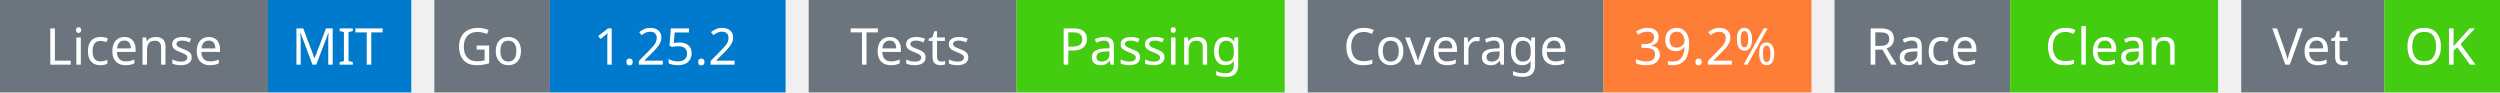
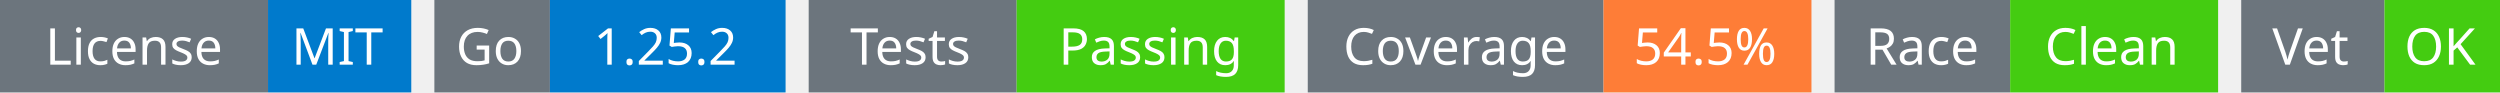
<svg xmlns="http://www.w3.org/2000/svg" width="541" height="20" viewBox="0 0 541 20">
  <g transform="translate(0, 0)">
    <rect x="0" y="0" width="58" height="20" fill="#6c757d" />
    <rect x="58" y="0" width="31" height="20" fill="#007acc" />
    <text x="29" y="14" text-anchor="middle" font-family="sans-serif" font-size="11" fill="white">License</text>
    <text x="73" y="14" text-anchor="middle" font-family="sans-serif" font-size="11" fill="white">MIT</text>
  </g>
  <g transform="translate(94, 0)">
    <rect x="0" y="0" width="25" height="20" fill="#6c757d" />
    <rect x="25" y="0" width="51" height="20" fill="#007acc" />
    <text x="12" y="14" text-anchor="middle" font-family="sans-serif" font-size="11" fill="white">Go</text>
    <text x="50" y="14" text-anchor="middle" font-family="sans-serif" font-size="11" fill="white">1.25.2</text>
  </g>
  <g transform="translate(175, 0)">
    <rect x="0" y="0" width="45" height="20" fill="#6c757d" />
    <rect x="45" y="0" width="58" height="20" fill="#4c1" />
    <text x="22" y="14" text-anchor="middle" font-family="sans-serif" font-size="11" fill="white">Tests</text>
    <text x="74" y="14" text-anchor="middle" font-family="sans-serif" font-size="11" fill="white">Passing</text>
  </g>
  <g transform="translate(283, 0)">
    <rect x="0" y="0" width="64" height="20" fill="#6c757d" />
    <rect x="64" y="0" width="45" height="20" fill="#fe7d37" />
    <text x="32" y="14" text-anchor="middle" font-family="sans-serif" font-size="11" fill="white">Coverage</text>
-     <text x="86" y="14" text-anchor="middle" font-family="sans-serif" font-size="11" fill="white">39.2%</text>
+     <text x="86" y="14" text-anchor="middle" font-family="sans-serif" font-size="11" fill="white">54.5%</text>
  </g>
  <g transform="translate(397, 0)">
    <rect x="0" y="0" width="38" height="20" fill="#6c757d" />
    <rect x="38" y="0" width="45" height="20" fill="#4c1" />
    <text x="19" y="14" text-anchor="middle" font-family="sans-serif" font-size="11" fill="white">Race</text>
    <text x="60" y="14" text-anchor="middle" font-family="sans-serif" font-size="11" fill="white">Clean</text>
  </g>
  <g transform="translate(485, 0)">
    <rect x="0" y="0" width="31" height="20" fill="#6c757d" />
    <rect x="31" y="0" width="25" height="20" fill="#4c1" />
    <text x="15" y="14" text-anchor="middle" font-family="sans-serif" font-size="11" fill="white">Vet</text>
    <text x="43" y="14" text-anchor="middle" font-family="sans-serif" font-size="11" fill="white">OK</text>
  </g>
</svg>
